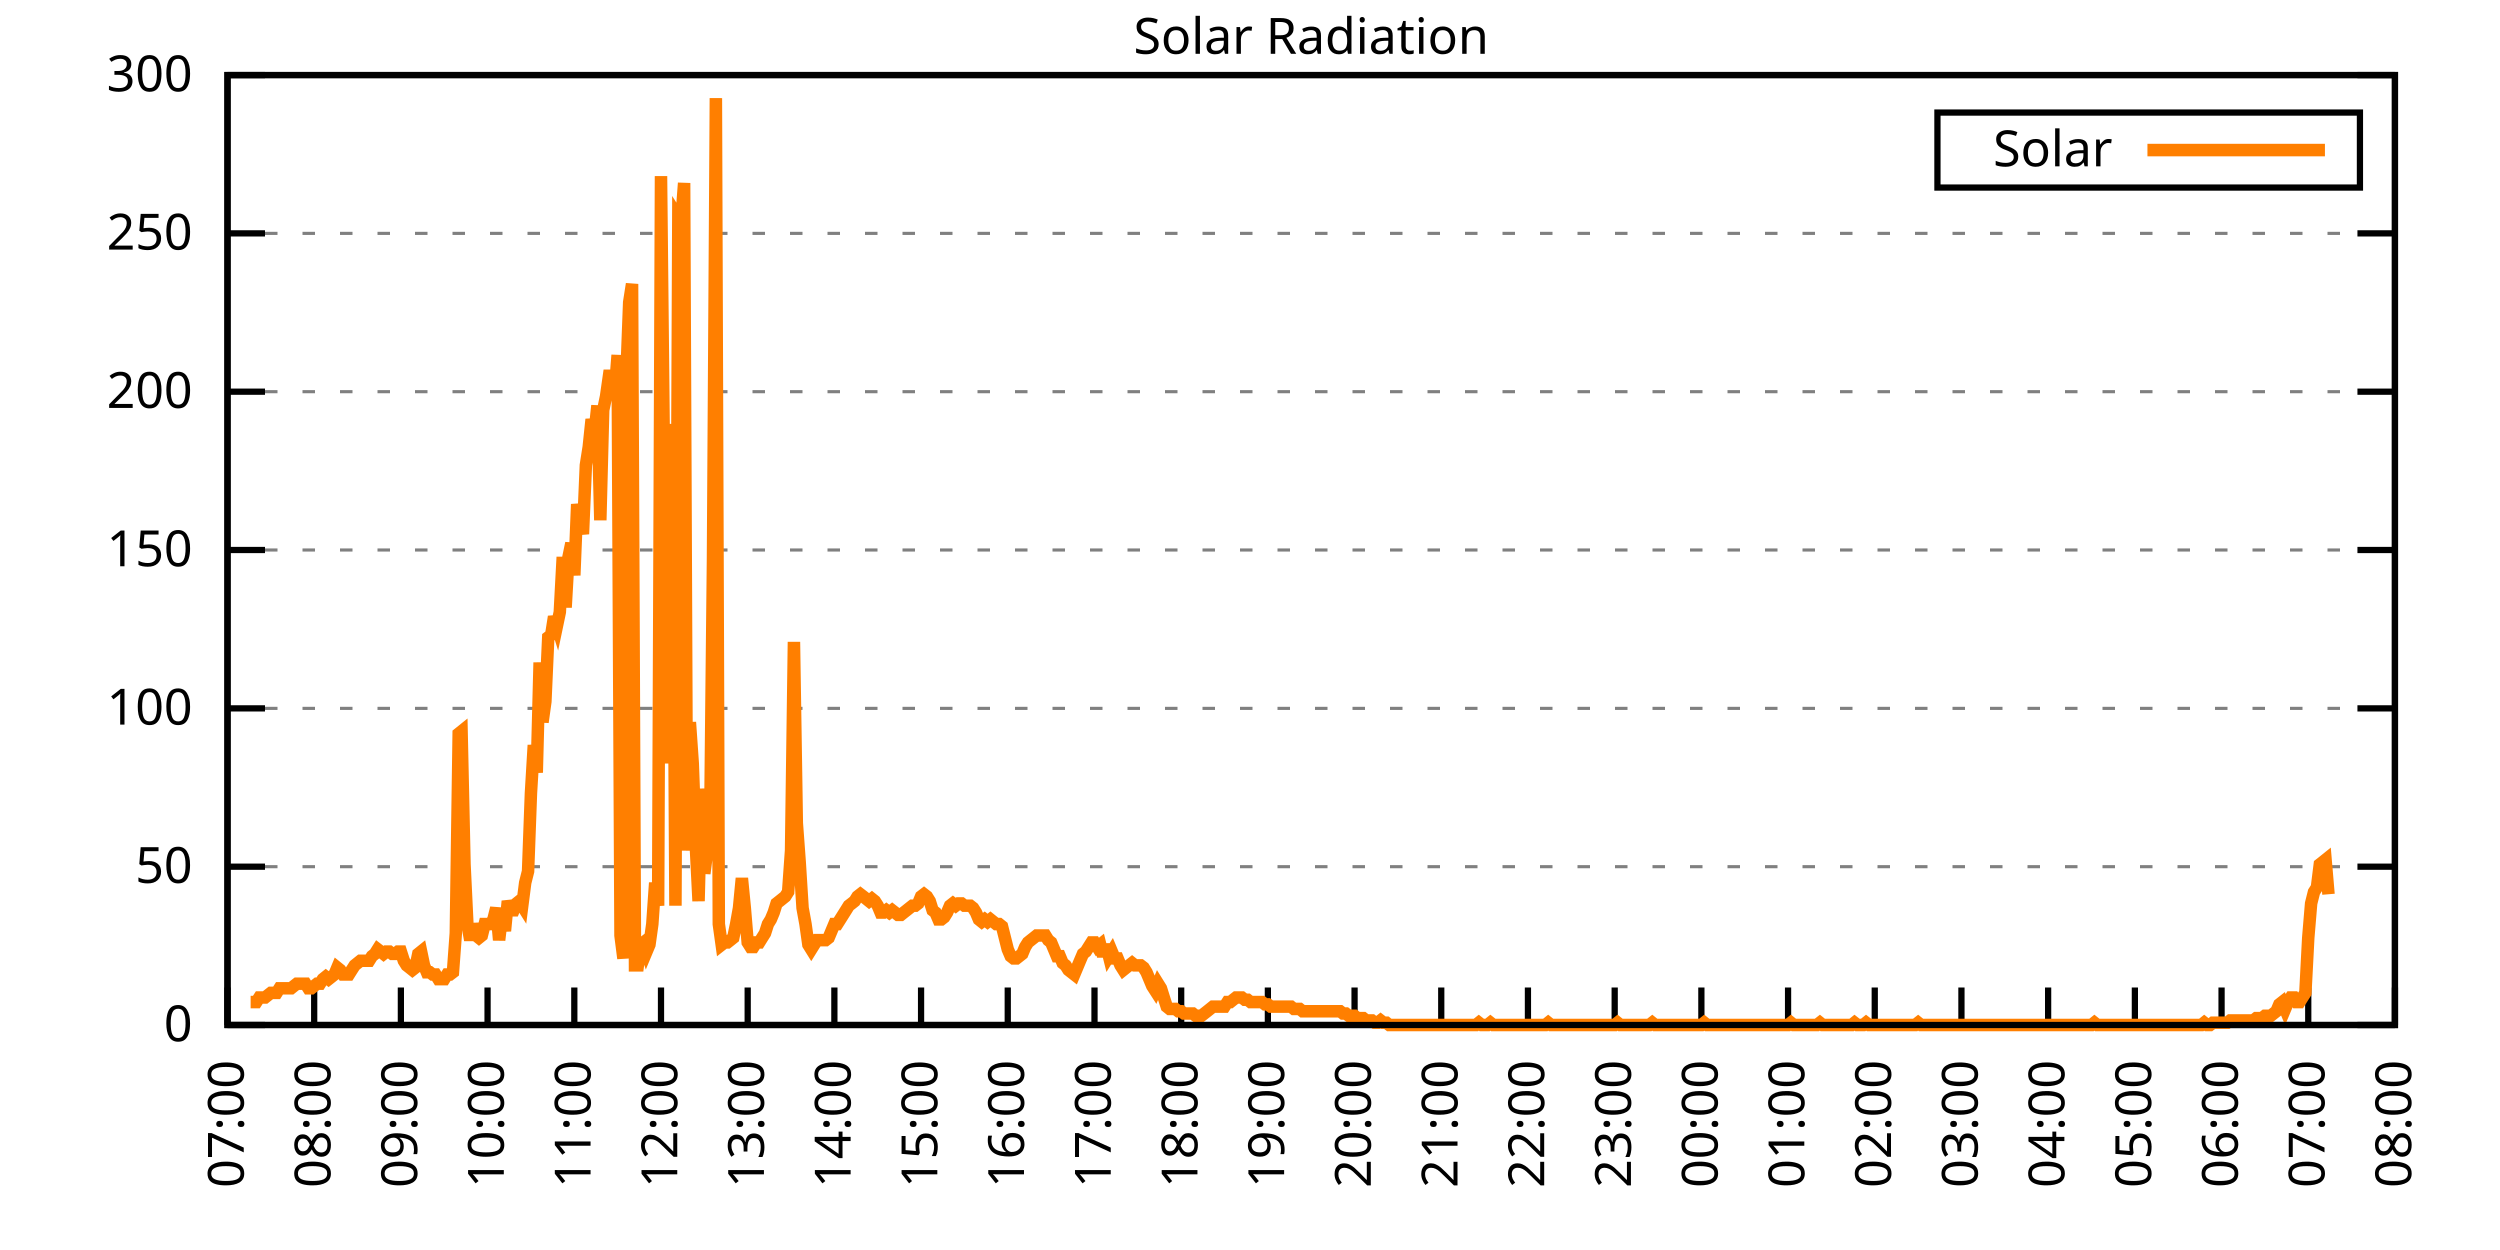
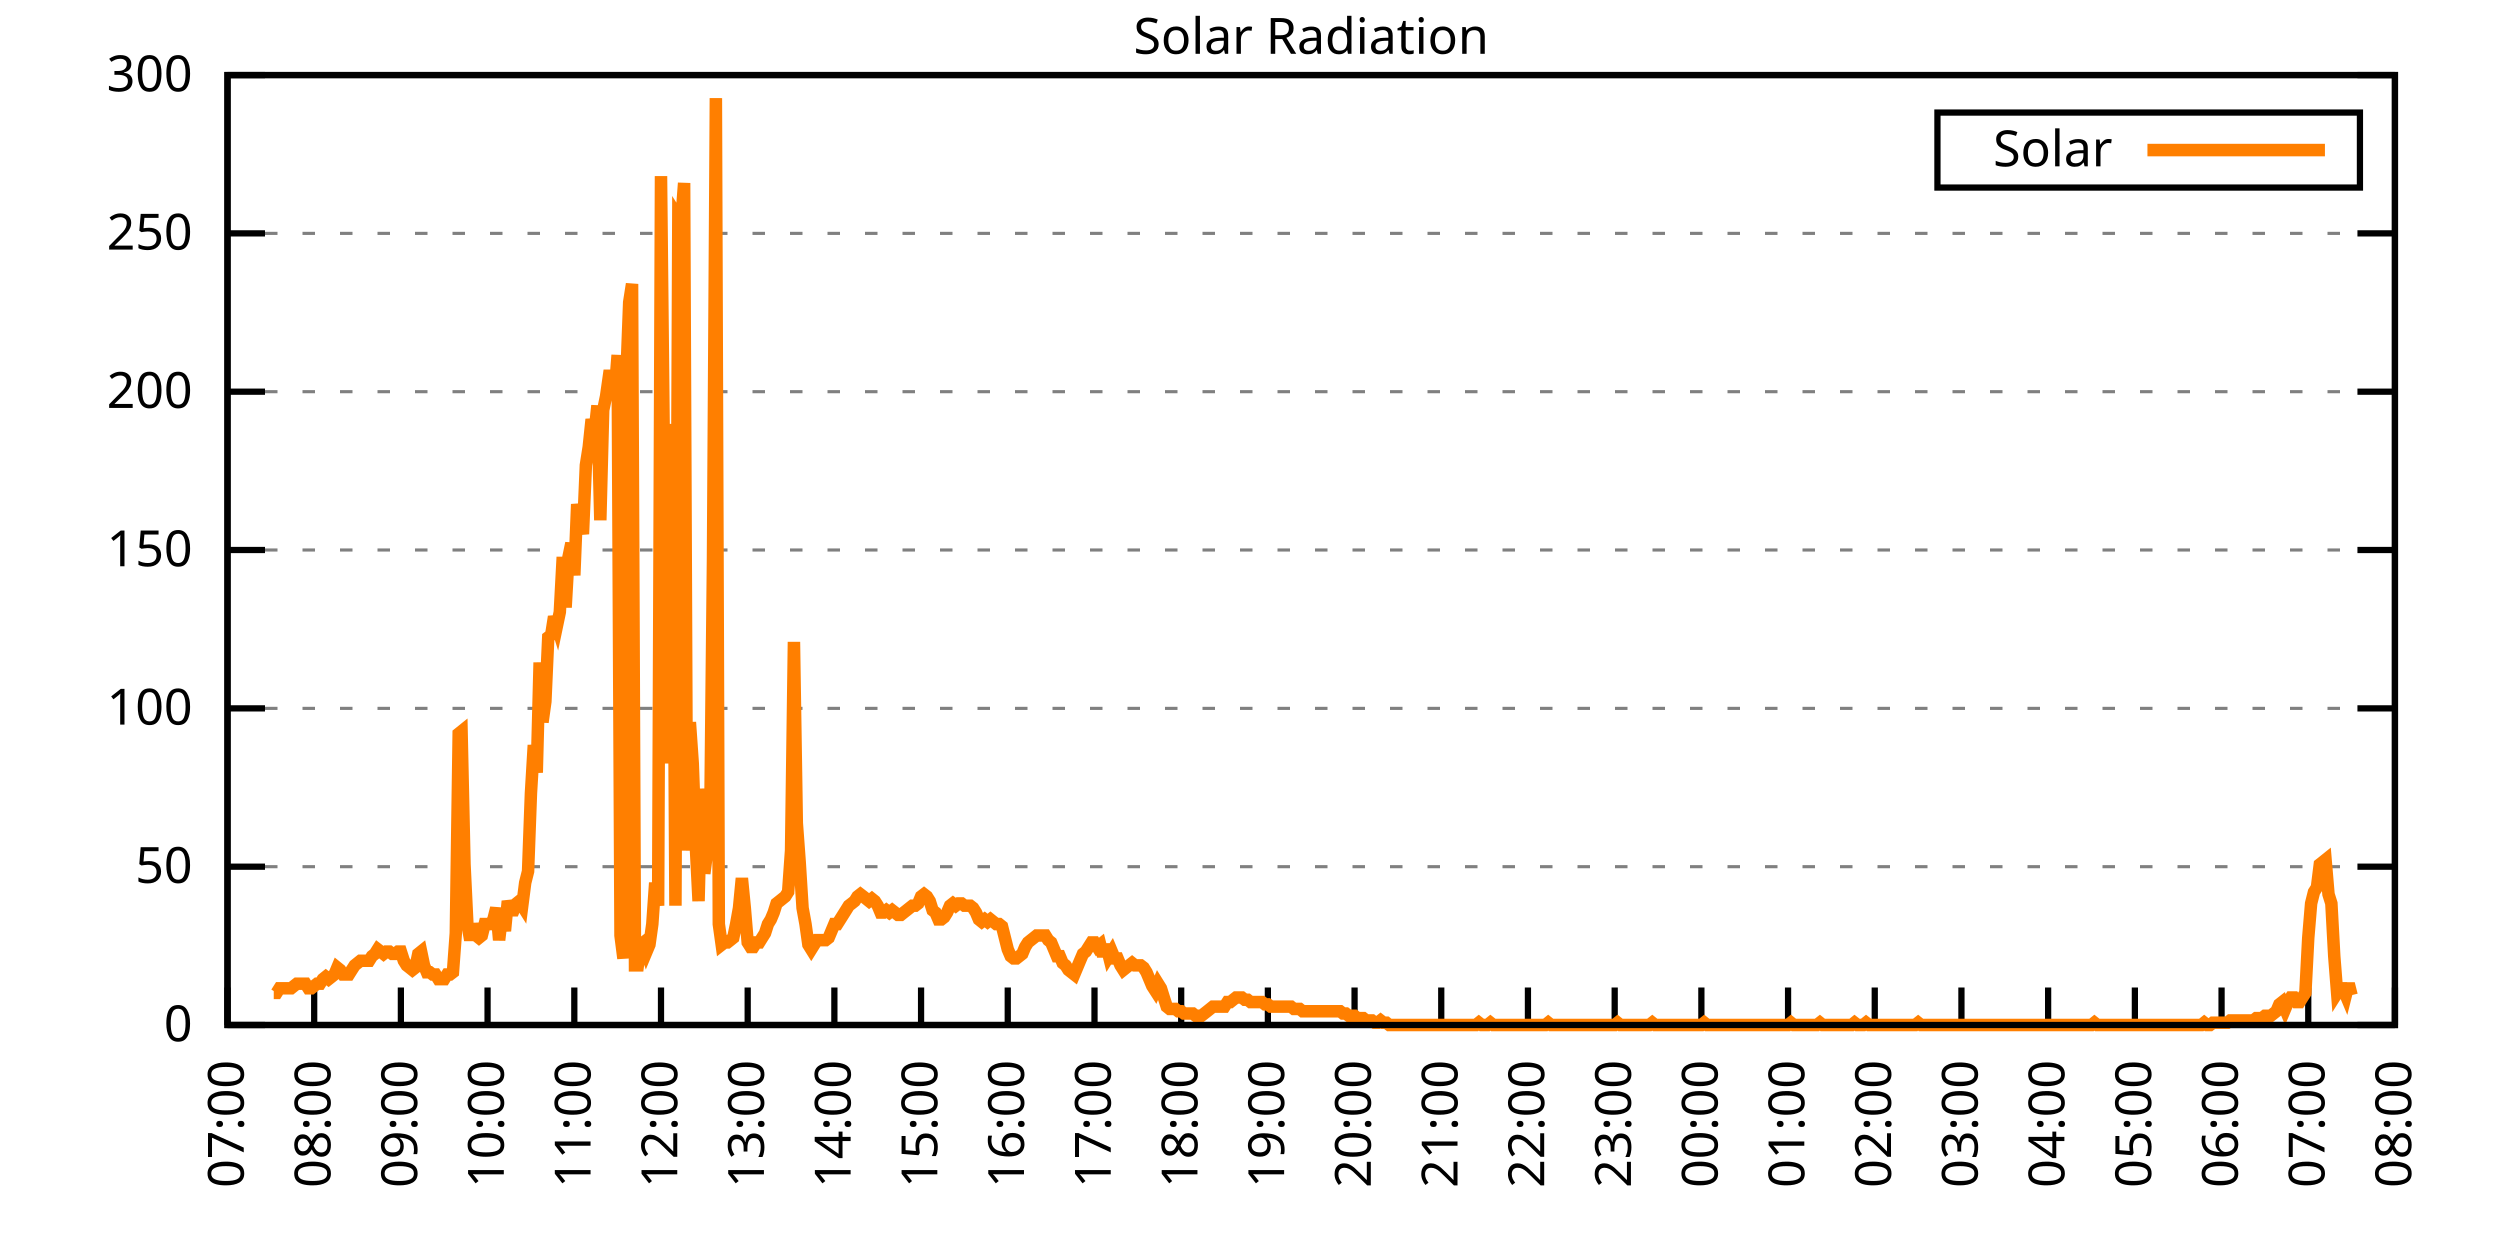
<svg xmlns="http://www.w3.org/2000/svg" xmlns:xlink="http://www.w3.org/1999/xlink" width="400" height="200" viewBox="0 0 400 200">
  <g id="gnuplot_canvas">
    <rect x="0" y="0" width="400" height="200" fill="none" />
    <defs>
      <circle id="gpDot" r="0.5" stroke-width="0.5" stroke="currentColor" />
      <path id="gpPt0" stroke-width="0.333" stroke="currentColor" d="M-1,0 h2 M0,-1 v2" />
      <path id="gpPt1" stroke-width="0.333" stroke="currentColor" d="M-1,-1 L1,1 M1,-1 L-1,1" />
      <path id="gpPt2" stroke-width="0.333" stroke="currentColor" d="M-1,0 L1,0 M0,-1 L0,1 M-1,-1 L1,1 M-1,1 L1,-1" />
      <rect id="gpPt3" stroke-width="0.333" stroke="currentColor" x="-1" y="-1" width="2" height="2" />
      <rect id="gpPt4" stroke-width="0.333" stroke="currentColor" fill="currentColor" x="-1" y="-1" width="2" height="2" />
      <circle id="gpPt5" stroke-width="0.333" stroke="currentColor" cx="0" cy="0" r="1" />
      <use xlink:href="#gpPt5" id="gpPt6" fill="currentColor" stroke="none" />
      <path id="gpPt7" stroke-width="0.333" stroke="currentColor" d="M0,-1.33 L-1.33,0.67 L1.33,0.67 z" />
      <use xlink:href="#gpPt7" id="gpPt8" fill="currentColor" stroke="none" />
      <use xlink:href="#gpPt7" id="gpPt9" stroke="currentColor" transform="rotate(180)" />
      <use xlink:href="#gpPt9" id="gpPt10" fill="currentColor" stroke="none" />
      <use xlink:href="#gpPt3" id="gpPt11" stroke="currentColor" transform="rotate(45)" />
      <use xlink:href="#gpPt11" id="gpPt12" fill="currentColor" stroke="none" />
      <path id="gpPt13" stroke-width="0.333" stroke="currentColor" d="M0,1.330 L1.265,0.411 L0.782,-1.067 L-0.782,-1.076 L-1.265,0.411 z" />
      <use xlink:href="#gpPt13" id="gpPt14" fill="currentColor" stroke="none" />
      <filter id="textbox" filterUnits="objectBoundingBox" x="0" y="0" height="1" width="1">
        <feFlood flood-color="white" flood-opacity="1" result="bgnd" />
        <feComposite in="SourceGraphic" in2="bgnd" operator="atop" />
      </filter>
      <filter id="greybox" filterUnits="objectBoundingBox" x="0" y="0" height="1" width="1">
        <feFlood flood-color="lightgrey" flood-opacity="1" result="grey" />
        <feComposite in="SourceGraphic" in2="grey" operator="atop" />
      </filter>
    </defs>
    <g fill="none" color="white" stroke="currentColor" stroke-width="1.00" stroke-linecap="butt" stroke-linejoin="miter">
</g>
    <g fill="none" color="black" stroke="currentColor" stroke-width="1.00" stroke-linecap="butt" stroke-linejoin="miter">
      <g stroke="none" shape-rendering="crispEdges">
        <polygon fill="rgb(255, 255, 255)" points="36.40,164.00 383.18,164.00 383.18,12.02 36.40,12.02 " />
      </g>
    </g>
    <g fill="none" color="black" stroke="currentColor" stroke-width="1.00" stroke-linecap="butt" stroke-linejoin="miter">
</g>
    <g fill="none" color="black" stroke="black" stroke-width="0.50" stroke-linecap="butt" stroke-linejoin="miter">
</g>
    <g fill="none" color="gray" stroke="currentColor" stroke-width="0.50" stroke-linecap="butt" stroke-linejoin="miter">
      <path stroke="gray" stroke-dasharray="2,4" class="gridline" d="M36.40,164.00 L383.19,164.00  " />
    </g>
    <g fill="none" color="gray" stroke="gray" stroke-width="1.00" stroke-linecap="butt" stroke-linejoin="miter">
</g>
    <g fill="none" color="black" stroke="currentColor" stroke-width="1.00" stroke-linecap="butt" stroke-linejoin="miter">
      <path stroke="black" d="M36.40,164.00 L42.40,164.00 M383.19,164.00 L377.19,164.00  " />
      <g transform="translate(30.80,166.60)" stroke="none" fill="black" font-family="Sans" font-size="8.00" text-anchor="end">
        <text>
          <tspan font-family="Sans"> 0</tspan>
        </text>
      </g>
    </g>
    <g fill="none" color="black" stroke="currentColor" stroke-width="1.00" stroke-linecap="butt" stroke-linejoin="miter">
</g>
    <g fill="none" color="black" stroke="black" stroke-width="0.50" stroke-linecap="butt" stroke-linejoin="miter">
</g>
    <g fill="none" color="gray" stroke="currentColor" stroke-width="0.50" stroke-linecap="butt" stroke-linejoin="miter">
      <path stroke="gray" stroke-dasharray="2,4" class="gridline" d="M36.40,138.67 L383.19,138.67  " />
    </g>
    <g fill="none" color="gray" stroke="gray" stroke-width="1.00" stroke-linecap="butt" stroke-linejoin="miter">
</g>
    <g fill="none" color="black" stroke="currentColor" stroke-width="1.00" stroke-linecap="butt" stroke-linejoin="miter">
      <path stroke="black" d="M36.40,138.67 L42.40,138.67 M383.19,138.67 L377.19,138.67  " />
      <g transform="translate(30.80,141.27)" stroke="none" fill="black" font-family="Sans" font-size="8.00" text-anchor="end">
        <text>
          <tspan font-family="Sans"> 50</tspan>
        </text>
      </g>
    </g>
    <g fill="none" color="black" stroke="currentColor" stroke-width="1.00" stroke-linecap="butt" stroke-linejoin="miter">
</g>
    <g fill="none" color="black" stroke="black" stroke-width="0.50" stroke-linecap="butt" stroke-linejoin="miter">
</g>
    <g fill="none" color="gray" stroke="currentColor" stroke-width="0.50" stroke-linecap="butt" stroke-linejoin="miter">
      <path stroke="gray" stroke-dasharray="2,4" class="gridline" d="M36.40,113.34 L383.19,113.34  " />
    </g>
    <g fill="none" color="gray" stroke="gray" stroke-width="1.00" stroke-linecap="butt" stroke-linejoin="miter">
</g>
    <g fill="none" color="black" stroke="currentColor" stroke-width="1.00" stroke-linecap="butt" stroke-linejoin="miter">
      <path stroke="black" d="M36.40,113.34 L42.40,113.34 M383.19,113.34 L377.19,113.34  " />
      <g transform="translate(30.80,115.94)" stroke="none" fill="black" font-family="Sans" font-size="8.00" text-anchor="end">
        <text>
          <tspan font-family="Sans"> 100</tspan>
        </text>
      </g>
    </g>
    <g fill="none" color="black" stroke="currentColor" stroke-width="1.00" stroke-linecap="butt" stroke-linejoin="miter">
</g>
    <g fill="none" color="black" stroke="black" stroke-width="0.50" stroke-linecap="butt" stroke-linejoin="miter">
</g>
    <g fill="none" color="gray" stroke="currentColor" stroke-width="0.50" stroke-linecap="butt" stroke-linejoin="miter">
      <path stroke="gray" stroke-dasharray="2,4" class="gridline" d="M36.40,88.00 L383.19,88.00  " />
    </g>
    <g fill="none" color="gray" stroke="gray" stroke-width="1.00" stroke-linecap="butt" stroke-linejoin="miter">
</g>
    <g fill="none" color="black" stroke="currentColor" stroke-width="1.00" stroke-linecap="butt" stroke-linejoin="miter">
      <path stroke="black" d="M36.40,88.00 L42.40,88.00 M383.19,88.00 L377.19,88.00  " />
      <g transform="translate(30.80,90.60)" stroke="none" fill="black" font-family="Sans" font-size="8.00" text-anchor="end">
        <text>
          <tspan font-family="Sans"> 150</tspan>
        </text>
      </g>
    </g>
    <g fill="none" color="black" stroke="currentColor" stroke-width="1.00" stroke-linecap="butt" stroke-linejoin="miter">
</g>
    <g fill="none" color="black" stroke="black" stroke-width="0.50" stroke-linecap="butt" stroke-linejoin="miter">
</g>
    <g fill="none" color="gray" stroke="currentColor" stroke-width="0.50" stroke-linecap="butt" stroke-linejoin="miter">
      <path stroke="gray" stroke-dasharray="2,4" class="gridline" d="M36.40,62.67 L383.19,62.67  " />
    </g>
    <g fill="none" color="gray" stroke="gray" stroke-width="1.00" stroke-linecap="butt" stroke-linejoin="miter">
</g>
    <g fill="none" color="black" stroke="currentColor" stroke-width="1.00" stroke-linecap="butt" stroke-linejoin="miter">
      <path stroke="black" d="M36.40,62.67 L42.40,62.67 M383.19,62.67 L377.19,62.67  " />
      <g transform="translate(30.80,65.27)" stroke="none" fill="black" font-family="Sans" font-size="8.00" text-anchor="end">
        <text>
          <tspan font-family="Sans"> 200</tspan>
        </text>
      </g>
    </g>
    <g fill="none" color="black" stroke="currentColor" stroke-width="1.00" stroke-linecap="butt" stroke-linejoin="miter">
</g>
    <g fill="none" color="black" stroke="black" stroke-width="0.50" stroke-linecap="butt" stroke-linejoin="miter">
</g>
    <g fill="none" color="gray" stroke="currentColor" stroke-width="0.50" stroke-linecap="butt" stroke-linejoin="miter">
      <path stroke="gray" stroke-dasharray="2,4" class="gridline" d="M36.40,37.34 L383.19,37.34  " />
    </g>
    <g fill="none" color="gray" stroke="gray" stroke-width="1.00" stroke-linecap="butt" stroke-linejoin="miter">
</g>
    <g fill="none" color="black" stroke="currentColor" stroke-width="1.00" stroke-linecap="butt" stroke-linejoin="miter">
      <path stroke="black" d="M36.40,37.34 L42.40,37.34 M383.19,37.34 L377.19,37.34  " />
      <g transform="translate(30.80,39.94)" stroke="none" fill="black" font-family="Sans" font-size="8.00" text-anchor="end">
        <text>
          <tspan font-family="Sans"> 250</tspan>
        </text>
      </g>
    </g>
    <g fill="none" color="black" stroke="currentColor" stroke-width="1.00" stroke-linecap="butt" stroke-linejoin="miter">
</g>
    <g fill="none" color="black" stroke="black" stroke-width="0.50" stroke-linecap="butt" stroke-linejoin="miter">
</g>
    <g fill="none" color="gray" stroke="currentColor" stroke-width="0.50" stroke-linecap="butt" stroke-linejoin="miter">
      <path stroke="gray" stroke-dasharray="2,4" class="gridline" d="M36.40,12.01 L383.19,12.01  " />
    </g>
    <g fill="none" color="gray" stroke="gray" stroke-width="1.00" stroke-linecap="butt" stroke-linejoin="miter">
</g>
    <g fill="none" color="black" stroke="currentColor" stroke-width="1.00" stroke-linecap="butt" stroke-linejoin="miter">
      <path stroke="black" d="M36.40,12.01 L42.40,12.01 M383.19,12.01 L377.19,12.01  " />
      <g transform="translate(30.80,14.61)" stroke="none" fill="black" font-family="Sans" font-size="8.00" text-anchor="end">
        <text>
          <tspan font-family="Sans"> 300</tspan>
        </text>
      </g>
    </g>
    <g fill="none" color="black" stroke="currentColor" stroke-width="1.00" stroke-linecap="butt" stroke-linejoin="miter">
      <path stroke="black" d="M36.40,164.00 L36.40,158.00  " />
      <g transform="translate(39.00,169.60) rotate(270.00)" stroke="none" fill="black" font-family="Sans" font-size="8.00" text-anchor="end">
        <text>
          <tspan font-family="Sans">07:00</tspan>
        </text>
      </g>
    </g>
    <g fill="none" color="black" stroke="currentColor" stroke-width="1.00" stroke-linecap="butt" stroke-linejoin="miter">
      <path stroke="black" d="M50.27,164.00 L50.27,158.00  " />
      <g transform="translate(52.87,169.60) rotate(270.00)" stroke="none" fill="black" font-family="Sans" font-size="8.00" text-anchor="end">
        <text>
          <tspan font-family="Sans">08:00</tspan>
        </text>
      </g>
    </g>
    <g fill="none" color="black" stroke="currentColor" stroke-width="1.00" stroke-linecap="butt" stroke-linejoin="miter">
      <path stroke="black" d="M64.14,164.00 L64.14,158.00  " />
      <g transform="translate(66.74,169.60) rotate(270.00)" stroke="none" fill="black" font-family="Sans" font-size="8.00" text-anchor="end">
        <text>
          <tspan font-family="Sans">09:00</tspan>
        </text>
      </g>
    </g>
    <g fill="none" color="black" stroke="currentColor" stroke-width="1.00" stroke-linecap="butt" stroke-linejoin="miter">
      <path stroke="black" d="M78.01,164.00 L78.01,158.00  " />
      <g transform="translate(80.61,169.60) rotate(270.00)" stroke="none" fill="black" font-family="Sans" font-size="8.00" text-anchor="end">
        <text>
          <tspan font-family="Sans">10:00</tspan>
        </text>
      </g>
    </g>
    <g fill="none" color="black" stroke="currentColor" stroke-width="1.00" stroke-linecap="butt" stroke-linejoin="miter">
      <path stroke="black" d="M91.89,164.00 L91.89,158.00  " />
      <g transform="translate(94.49,169.60) rotate(270.00)" stroke="none" fill="black" font-family="Sans" font-size="8.00" text-anchor="end">
        <text>
          <tspan font-family="Sans">11:00</tspan>
        </text>
      </g>
    </g>
    <g fill="none" color="black" stroke="currentColor" stroke-width="1.00" stroke-linecap="butt" stroke-linejoin="miter">
      <path stroke="black" d="M105.76,164.00 L105.76,158.00  " />
      <g transform="translate(108.36,169.60) rotate(270.00)" stroke="none" fill="black" font-family="Sans" font-size="8.00" text-anchor="end">
        <text>
          <tspan font-family="Sans">12:00</tspan>
        </text>
      </g>
    </g>
    <g fill="none" color="black" stroke="currentColor" stroke-width="1.00" stroke-linecap="butt" stroke-linejoin="miter">
      <path stroke="black" d="M119.63,164.00 L119.63,158.00  " />
      <g transform="translate(122.23,169.60) rotate(270.00)" stroke="none" fill="black" font-family="Sans" font-size="8.00" text-anchor="end">
        <text>
          <tspan font-family="Sans">13:00</tspan>
        </text>
      </g>
    </g>
    <g fill="none" color="black" stroke="currentColor" stroke-width="1.00" stroke-linecap="butt" stroke-linejoin="miter">
      <path stroke="black" d="M133.50,164.00 L133.50,158.00  " />
      <g transform="translate(136.10,169.60) rotate(270.00)" stroke="none" fill="black" font-family="Sans" font-size="8.00" text-anchor="end">
        <text>
          <tspan font-family="Sans">14:00</tspan>
        </text>
      </g>
    </g>
    <g fill="none" color="black" stroke="currentColor" stroke-width="1.00" stroke-linecap="butt" stroke-linejoin="miter">
      <path stroke="black" d="M147.37,164.00 L147.37,158.00  " />
      <g transform="translate(149.97,169.60) rotate(270.00)" stroke="none" fill="black" font-family="Sans" font-size="8.00" text-anchor="end">
        <text>
          <tspan font-family="Sans">15:00</tspan>
        </text>
      </g>
    </g>
    <g fill="none" color="black" stroke="currentColor" stroke-width="1.00" stroke-linecap="butt" stroke-linejoin="miter">
      <path stroke="black" d="M161.24,164.00 L161.24,158.00  " />
      <g transform="translate(163.84,169.60) rotate(270.00)" stroke="none" fill="black" font-family="Sans" font-size="8.00" text-anchor="end">
        <text>
          <tspan font-family="Sans">16:00</tspan>
        </text>
      </g>
    </g>
    <g fill="none" color="black" stroke="currentColor" stroke-width="1.00" stroke-linecap="butt" stroke-linejoin="miter">
      <path stroke="black" d="M175.12,164.00 L175.12,158.00  " />
      <g transform="translate(177.72,169.60) rotate(270.00)" stroke="none" fill="black" font-family="Sans" font-size="8.00" text-anchor="end">
        <text>
          <tspan font-family="Sans">17:00</tspan>
        </text>
      </g>
    </g>
    <g fill="none" color="black" stroke="currentColor" stroke-width="1.00" stroke-linecap="butt" stroke-linejoin="miter">
      <path stroke="black" d="M188.99,164.00 L188.99,158.00  " />
      <g transform="translate(191.59,169.60) rotate(270.00)" stroke="none" fill="black" font-family="Sans" font-size="8.00" text-anchor="end">
        <text>
          <tspan font-family="Sans">18:00</tspan>
        </text>
      </g>
    </g>
    <g fill="none" color="black" stroke="currentColor" stroke-width="1.00" stroke-linecap="butt" stroke-linejoin="miter">
      <path stroke="black" d="M202.86,164.00 L202.86,158.00  " />
      <g transform="translate(205.46,169.60) rotate(270.00)" stroke="none" fill="black" font-family="Sans" font-size="8.00" text-anchor="end">
        <text>
          <tspan font-family="Sans">19:00</tspan>
        </text>
      </g>
    </g>
    <g fill="none" color="black" stroke="currentColor" stroke-width="1.00" stroke-linecap="butt" stroke-linejoin="miter">
      <path stroke="black" d="M216.73,164.00 L216.73,158.00  " />
      <g transform="translate(219.33,169.60) rotate(270.00)" stroke="none" fill="black" font-family="Sans" font-size="8.00" text-anchor="end">
        <text>
          <tspan font-family="Sans">20:00</tspan>
        </text>
      </g>
    </g>
    <g fill="none" color="black" stroke="currentColor" stroke-width="1.00" stroke-linecap="butt" stroke-linejoin="miter">
      <path stroke="black" d="M230.60,164.00 L230.60,158.00  " />
      <g transform="translate(233.20,169.60) rotate(270.00)" stroke="none" fill="black" font-family="Sans" font-size="8.00" text-anchor="end">
        <text>
          <tspan font-family="Sans">21:00</tspan>
        </text>
      </g>
    </g>
    <g fill="none" color="black" stroke="currentColor" stroke-width="1.00" stroke-linecap="butt" stroke-linejoin="miter">
      <path stroke="black" d="M244.47,164.00 L244.47,158.00  " />
      <g transform="translate(247.07,169.60) rotate(270.00)" stroke="none" fill="black" font-family="Sans" font-size="8.00" text-anchor="end">
        <text>
          <tspan font-family="Sans">22:00</tspan>
        </text>
      </g>
    </g>
    <g fill="none" color="black" stroke="currentColor" stroke-width="1.00" stroke-linecap="butt" stroke-linejoin="miter">
      <path stroke="black" d="M258.35,164.00 L258.35,158.00  " />
      <g transform="translate(260.95,169.60) rotate(270.00)" stroke="none" fill="black" font-family="Sans" font-size="8.00" text-anchor="end">
        <text>
          <tspan font-family="Sans">23:00</tspan>
        </text>
      </g>
    </g>
    <g fill="none" color="black" stroke="currentColor" stroke-width="1.00" stroke-linecap="butt" stroke-linejoin="miter">
      <path stroke="black" d="M272.22,164.00 L272.22,158.00  " />
      <g transform="translate(274.82,169.60) rotate(270.00)" stroke="none" fill="black" font-family="Sans" font-size="8.00" text-anchor="end">
        <text>
          <tspan font-family="Sans">00:00</tspan>
        </text>
      </g>
    </g>
    <g fill="none" color="black" stroke="currentColor" stroke-width="1.00" stroke-linecap="butt" stroke-linejoin="miter">
      <path stroke="black" d="M286.09,164.00 L286.09,158.00  " />
      <g transform="translate(288.69,169.60) rotate(270.00)" stroke="none" fill="black" font-family="Sans" font-size="8.00" text-anchor="end">
        <text>
          <tspan font-family="Sans">01:00</tspan>
        </text>
      </g>
    </g>
    <g fill="none" color="black" stroke="currentColor" stroke-width="1.00" stroke-linecap="butt" stroke-linejoin="miter">
      <path stroke="black" d="M299.96,164.00 L299.96,158.00  " />
      <g transform="translate(302.56,169.60) rotate(270.00)" stroke="none" fill="black" font-family="Sans" font-size="8.00" text-anchor="end">
        <text>
          <tspan font-family="Sans">02:00</tspan>
        </text>
      </g>
    </g>
    <g fill="none" color="black" stroke="currentColor" stroke-width="1.00" stroke-linecap="butt" stroke-linejoin="miter">
      <path stroke="black" d="M313.83,164.00 L313.83,158.00  " />
      <g transform="translate(316.43,169.60) rotate(270.00)" stroke="none" fill="black" font-family="Sans" font-size="8.00" text-anchor="end">
        <text>
          <tspan font-family="Sans">03:00</tspan>
        </text>
      </g>
    </g>
    <g fill="none" color="black" stroke="currentColor" stroke-width="1.00" stroke-linecap="butt" stroke-linejoin="miter">
      <path stroke="black" d="M327.70,164.00 L327.70,158.00  " />
      <g transform="translate(330.30,169.60) rotate(270.00)" stroke="none" fill="black" font-family="Sans" font-size="8.00" text-anchor="end">
        <text>
          <tspan font-family="Sans">04:00</tspan>
        </text>
      </g>
    </g>
    <g fill="none" color="black" stroke="currentColor" stroke-width="1.00" stroke-linecap="butt" stroke-linejoin="miter">
      <path stroke="black" d="M341.58,164.00 L341.58,158.00  " />
      <g transform="translate(344.18,169.60) rotate(270.00)" stroke="none" fill="black" font-family="Sans" font-size="8.00" text-anchor="end">
        <text>
          <tspan font-family="Sans">05:00</tspan>
        </text>
      </g>
    </g>
    <g fill="none" color="black" stroke="currentColor" stroke-width="1.00" stroke-linecap="butt" stroke-linejoin="miter">
      <path stroke="black" d="M355.45,164.00 L355.45,158.00  " />
      <g transform="translate(358.05,169.60) rotate(270.00)" stroke="none" fill="black" font-family="Sans" font-size="8.00" text-anchor="end">
        <text>
          <tspan font-family="Sans">06:00</tspan>
        </text>
      </g>
    </g>
    <g fill="none" color="black" stroke="currentColor" stroke-width="1.00" stroke-linecap="butt" stroke-linejoin="miter">
      <path stroke="black" d="M369.32,164.00 L369.32,158.00  " />
      <g transform="translate(371.92,169.60) rotate(270.00)" stroke="none" fill="black" font-family="Sans" font-size="8.00" text-anchor="end">
        <text>
          <tspan font-family="Sans">07:00</tspan>
        </text>
      </g>
    </g>
    <g fill="none" color="black" stroke="currentColor" stroke-width="1.00" stroke-linecap="butt" stroke-linejoin="miter">
      <path stroke="black" d="M383.19,164.00 L383.19,158.00  " />
      <g transform="translate(385.79,169.60) rotate(270.00)" stroke="none" fill="black" font-family="Sans" font-size="8.00" text-anchor="end">
        <text>
          <tspan font-family="Sans">08:00</tspan>
        </text>
      </g>
    </g>
    <g fill="none" color="black" stroke="currentColor" stroke-width="1.00" stroke-linecap="butt" stroke-linejoin="miter">
</g>
    <g fill="none" color="black" stroke="currentColor" stroke-width="1.00" stroke-linecap="butt" stroke-linejoin="miter">
      <path stroke="black" d="M36.40,12.01 L36.40,164.00 L383.19,164.00 L383.19,12.01 L36.40,12.01 Z  " />
    </g>
    <g fill="none" color="black" stroke="currentColor" stroke-width="1.00" stroke-linecap="butt" stroke-linejoin="miter">
</g>
    <g fill="none" color="black" stroke="currentColor" stroke-width="1.00" stroke-linecap="butt" stroke-linejoin="miter">
      <path stroke="black" d="M309.99,30.01 L309.99,18.01 L377.59,18.01 L377.59,30.01 L309.99,30.01 Z  " />
    </g>
    <g id="Solar_Radiation_plot_1">
      <g fill="none" color="white" stroke="black" stroke-width="2.00" stroke-linecap="butt" stroke-linejoin="miter">
</g>
      <g fill="none" color="black" stroke="currentColor" stroke-width="2.00" stroke-linecap="butt" stroke-linejoin="miter">
        <g transform="translate(337.99,26.61)" stroke="none" fill="black" font-family="Sans" font-size="8.00" text-anchor="end">
          <text>
            <tspan font-family="Sans">Solar</tspan>
          </text>
        </g>
      </g>
      <g fill="none" color="black" stroke="currentColor" stroke-width="2.00" stroke-linecap="butt" stroke-linejoin="miter">
-         <path stroke="rgb(255, 127,   0)" d="M343.59,24.01 L371.99,24.01 M40.10,160.33 L40.56,160.33 L41.02,160.33 L41.49,159.60 L41.95,159.60 L42.41,159.60   L42.87,159.23 L43.34,158.86 L43.80,158.86 L44.26,158.86 L44.72,158.13 L45.19,158.13 L45.65,158.13 L46.11,158.13   L46.57,158.13 L47.03,157.76 L47.50,157.39 L47.96,157.39 L48.42,157.39 L48.88,157.39 L49.35,158.13 L49.81,158.13   L50.27,157.76 L50.73,157.39 L51.20,157.39 L51.66,156.66 L52.12,156.29 L52.58,156.66 L53.05,156.29 L53.51,155.92   L53.97,154.82 L54.43,155.19 L54.90,155.92 L55.36,155.92 L55.82,155.92 L56.28,155.19 L56.75,154.46 L57.21,154.09   L57.67,153.72 L58.13,153.72 L58.59,153.72 L59.06,153.72 L59.52,152.99 L59.98,152.62 L60.44,151.89 L60.91,152.25   L61.37,152.62 L61.83,152.25 L62.29,152.25 L62.76,152.62 L63.22,152.62 L63.68,152.25 L64.14,152.25 L64.61,153.72   L65.07,154.46 L65.53,154.82 L65.99,155.19 L66.46,154.82 L66.92,152.62 L67.38,152.25 L67.84,154.46 L68.30,155.56   L68.77,155.56 L69.23,155.92 L69.69,155.92 L70.15,156.66 L70.62,156.66 L71.08,156.66 L71.54,155.92 L72.00,155.92   L72.47,155.56 L72.93,149.32 L73.39,117.38 L73.85,117.01 L74.32,138.30 L74.78,147.85 L75.24,150.42 L75.70,147.85   L76.17,149.68 L76.63,150.05 L77.09,149.68 L77.55,147.85 L78.01,147.85 L78.48,147.85 L78.94,147.11 L79.40,145.28   L79.86,150.42 L80.33,146.38 L80.79,148.95 L81.25,144.18 L81.71,145.65 L82.18,145.65 L82.64,144.55 L83.10,144.18   L83.56,144.91 L84.03,141.24 L84.49,139.41 L84.95,126.93 L85.41,119.22 L85.88,123.62 L86.34,106.00 L86.80,115.55   L87.26,112.24 L87.72,101.96 L88.19,101.60 L88.65,98.66 L89.11,100.13 L89.57,97.93 L90.04,89.12 L90.50,97.19   L90.96,89.12 L91.42,86.91 L91.89,92.05 L92.35,80.67 L92.81,83.24 L93.27,85.45 L93.74,74.43 L94.20,71.50   L94.66,67.09 L95.12,69.29 L95.59,64.89 L96.05,83.24 L96.51,65.62 L96.97,63.42 L97.44,60.12 L97.90,60.12   L98.36,62.69 L98.82,56.81 L99.28,149.68 L99.75,153.35 L100.21,60.48 L100.67,48.37 L101.13,45.43 L101.60,154.46   L102.06,154.46 L102.52,151.15 L102.98,150.79 L103.45,152.25 L103.91,151.15 L104.37,147.85 L104.83,141.24 L105.30,144.91   L105.76,28.18 L106.22,72.60 L106.68,122.15 L107.15,93.52 L107.61,67.83 L108.07,144.91 L108.53,34.79 L108.99,35.52   L109.46,29.28 L109.92,136.10 L110.38,115.55 L110.84,122.15 L111.31,135.00 L111.77,144.18 L112.23,126.19 L112.69,139.77   L113.16,136.10 L113.62,133.17 L114.08,89.48 L114.54,15.70 L115.01,147.85 L115.47,151.15 L115.93,150.79 L116.39,150.79   L116.86,150.42 L117.32,150.05 L117.78,147.85 L118.24,145.28 L118.70,140.51 L119.17,145.28 L119.63,150.79 L120.09,151.52   L120.55,151.52 L121.02,150.79 L121.48,150.79 L121.94,150.05 L122.40,149.32 L122.87,147.85 L123.33,147.11 L123.79,146.01   L124.25,144.55 L124.72,144.18 L125.18,143.81 L125.64,143.44 L126.10,142.71 L126.57,136.10 L127.03,102.70 L127.49,131.70   L127.95,137.94 L128.41,145.28 L128.88,147.85 L129.34,151.15 L129.80,151.89 L130.26,151.15 L130.73,150.42 L131.19,150.42   L131.65,150.42 L132.11,150.42 L132.58,150.05 L133.04,148.95 L133.50,147.85 L133.96,147.85 L134.43,147.11 L134.89,146.38   L135.35,145.65 L135.81,144.91 L136.28,144.55 L136.74,144.18 L137.20,143.44 L137.66,143.08 L138.13,143.44 L138.59,143.81   L139.05,144.18 L139.51,143.81 L139.97,144.18 L140.44,144.91 L140.90,146.01 L141.36,146.01 L141.82,145.65 L142.29,146.01   L142.75,145.65 L143.21,146.01 L143.67,146.38 L144.14,146.38 L144.60,146.01 L145.06,145.65 L145.52,145.28 L145.99,144.91   L146.45,144.91 L146.91,144.55 L147.37,143.44 L147.84,143.08 L148.30,143.44 L148.76,144.18 L149.22,145.65 L149.68,146.01   L150.15,147.11 L150.61,147.11 L151.07,146.75 L151.53,146.01 L152.00,144.91 L152.46,144.55 L152.92,144.91 L153.38,144.55   L153.85,144.55 L154.31,144.91 L154.77,144.91 L155.23,144.91 L155.70,145.28 L156.16,146.01 L156.62,147.11 L157.08,147.48   L157.55,147.11 L158.01,147.48 L158.47,147.11 L158.93,147.48 L159.39,147.85 L159.86,147.85 L160.32,148.22 L160.78,150.05   L161.24,151.89 L161.71,152.99 L162.17,153.35 L162.63,153.35 L163.09,152.99 L163.56,152.62 L164.02,151.52 L164.48,150.79   L164.94,150.42 L165.41,150.05 L165.87,149.68 L166.33,149.68 L166.79,149.68 L167.26,149.68 L167.72,150.42 L168.18,150.79   L168.64,151.89 L169.10,152.99 L169.57,152.99 L170.03,154.09 L170.49,154.46 L170.95,155.19 L171.42,155.56 L171.88,155.92   L172.34,154.82 L172.80,153.72 L173.27,152.62 L173.73,152.25 L174.19,151.52 L174.65,150.79 L175.12,150.79 L175.58,151.52   L176.04,151.15 L176.50,152.99 L176.97,151.15 L177.43,152.99 L177.89,152.25 L178.35,153.35 L178.82,153.35 L179.28,154.46   L179.74,155.19 L180.20,154.82 L180.66,154.46 L181.13,154.09 L181.59,154.46 L182.05,154.46 L182.51,154.46 L182.98,154.82   L183.44,155.56 L183.90,156.66 L184.36,157.76 L184.83,158.49 L185.29,157.39 L185.75,158.13 L186.21,159.60 L186.68,161.06   L187.14,161.43 L187.60,161.43 L188.06,161.43 L188.53,161.80 L188.99,161.80 L189.45,162.16 L189.91,162.16 L190.37,162.16   L190.84,162.16 L191.30,162.53 L191.76,162.53 L192.22,162.53 L192.69,162.16 L193.15,161.80 L193.61,161.43 L194.07,161.06   L194.54,161.06 L195.00,161.06 L195.46,161.06 L195.92,161.06 L196.39,160.33 L196.85,160.33 L197.31,159.96 L197.77,159.60   L198.24,159.60 L198.70,159.60 L199.16,159.96 L199.62,159.96 L200.08,160.33 L200.55,160.33 L201.01,160.33 L201.47,160.33   L201.93,160.33 L202.40,160.70 L202.86,160.70 L203.32,161.06 L203.78,161.06 L204.25,161.06 L204.71,161.06 L205.17,161.06   L205.63,161.06 L206.10,161.06 L206.56,161.06 L207.02,161.43 L207.48,161.43 L207.95,161.43 L208.41,161.80 L208.87,161.80   L209.33,161.80 L209.80,161.80 L210.26,161.80 L210.72,161.80 L211.18,161.80 L211.64,161.80 L212.11,161.80 L212.57,161.80   L213.03,161.80 L213.49,161.80 L213.96,161.80 L214.42,161.80 L214.88,162.16 L215.34,162.16 L215.81,162.53 L216.27,162.53   L216.73,162.53 L217.19,162.90 L217.66,162.90 L218.12,162.90 L218.58,163.27 L219.04,163.27 L219.51,163.27 L219.97,163.63   L220.43,163.63 L220.89,163.27 L221.35,163.63 L221.82,163.63 L222.28,164.00 L222.74,164.00 L223.20,164.00 L223.67,164.00   L224.13,164.00 L224.59,164.00 L225.05,164.00 L225.52,164.00 L225.98,164.00 L226.44,164.00 L226.90,164.00 L227.37,164.00   L227.83,164.00 L228.29,164.00 L228.75,164.00 L229.22,164.00 L229.68,164.00 L230.14,164.00 L230.60,164.00 L231.06,164.00   L231.53,164.00 L231.99,164.00 L232.45,164.00 L232.91,164.00 L233.38,164.00 L233.84,164.00 L234.30,164.00 L234.76,164.00   L235.23,164.00 L235.69,164.00 L236.15,164.00 L236.61,163.63 L237.08,164.00 L237.54,164.00 L238.00,164.00 L238.46,163.63   L238.93,164.00 L239.39,164.00 L239.85,164.00 L240.31,164.00 L240.77,164.00 L241.24,164.00 L241.70,164.00 L242.16,164.00   L242.62,164.00 L243.09,164.00 L243.55,164.00 L244.01,164.00 L244.47,164.00 L244.94,164.00 L245.40,164.00 L245.86,164.00   L246.32,164.00 L246.79,164.00 L247.25,164.00 L247.71,163.63 L248.17,164.00 L248.64,164.00 L249.10,164.00 L249.56,164.00   L250.02,164.00 L250.49,164.00 L250.95,164.00 L251.41,164.00 L251.87,164.00 L252.33,164.00 L252.80,164.00 L253.26,164.00   L253.72,164.00 L254.18,164.00 L254.65,164.00 L255.11,164.00 L255.57,164.00 L256.03,164.00 L256.50,164.00 L256.96,164.00   L257.42,164.00 L257.88,164.00 L258.35,164.00 L258.81,163.63 L259.27,164.00 L259.73,164.00 L260.20,164.00 L260.66,164.00   L261.12,164.00 L261.58,164.00 L262.04,164.00 L262.51,164.00 L262.97,164.00 L263.43,164.00 L263.89,164.00 L264.36,163.63   L264.82,164.00 L265.28,164.00 L265.74,164.00 L266.21,164.00 L266.67,164.00 L267.13,164.00 L267.59,164.00 L268.06,164.00   L268.52,164.00 L268.98,164.00 L269.44,164.00 L269.91,164.00 L270.37,164.00 L270.83,164.00 L271.29,164.00 L271.75,164.00   L272.22,164.00 L272.68,163.63 L273.14,164.00 L273.60,164.00 L274.07,164.00 L274.53,164.00 L274.99,164.00 L275.45,164.00   L275.92,164.00 L276.38,164.00 L276.84,164.00 L277.30,164.00 L277.77,164.00 L278.23,164.00 L278.69,164.00 L279.15,164.00   L279.62,164.00 L280.08,164.00 L280.54,164.00 L281.00,164.00 L281.46,164.00 L281.93,164.00 L282.39,164.00 L282.85,164.00   L283.31,164.00 L283.78,164.00 L284.24,164.00 L284.70,164.00 L285.16,164.00 L285.63,164.00 L286.09,164.00 L286.55,163.63   L287.01,164.00 L287.48,164.00 L287.94,164.00 L288.40,164.00 L288.86,164.00 L289.33,164.00 L289.79,164.00 L290.25,164.00   L290.71,164.00 L291.18,163.63 L291.64,164.00 L292.10,164.00 L292.56,164.00 L293.02,164.00 L293.49,164.00 L293.95,164.00   L294.41,164.00 L294.87,164.00 L295.34,164.00 L295.80,164.00 L296.26,164.00 L296.72,163.63 L297.19,164.00 L297.65,164.00   L298.11,164.00 L298.57,163.63 L299.04,164.00 L299.50,164.00 L299.96,164.00 L300.42,164.00 L300.89,164.00 L301.35,164.00   L301.81,164.00 L302.27,164.00 L302.73,164.00 L303.20,164.00 L303.66,164.00 L304.12,164.00 L304.58,164.00 L305.05,164.00   L305.51,164.00 L305.97,164.00 L306.43,164.00 L306.90,163.63 L307.36,164.00 L307.82,164.00 L308.28,164.00 L308.75,164.00   L309.21,164.00 L309.67,164.00 L310.13,164.00 L310.60,164.00 L311.06,164.00 L311.52,164.00 L311.98,164.00 L312.44,164.00   L312.91,164.00 L313.37,164.00 L313.83,164.00 L314.29,164.00 L314.76,164.00 L315.22,164.00 L315.68,164.00 L316.14,164.00   L316.61,164.00 L317.07,164.00 L317.53,164.00 L317.99,164.00 L318.46,164.00 L318.92,164.00 L319.38,164.00 L319.84,164.00   L320.31,164.00 L320.77,164.00 L321.23,164.00 L321.69,164.00 L322.15,164.00 L322.62,164.00 L323.08,164.00 L323.54,164.00   L324.00,164.00 L324.47,164.00 L324.93,164.00 L325.39,164.00 L325.85,164.00 L326.32,164.00 L326.78,164.00 L327.24,164.00   L327.70,164.00 L328.17,164.00 L328.63,164.00 L329.09,164.00 L329.55,164.00 L330.02,164.00 L330.48,164.00 L330.94,164.00   L331.40,164.00 L331.87,164.00 L332.33,164.00 L332.79,164.00 L333.25,164.00 L333.71,164.00 L334.18,164.00 L334.64,164.00   L335.10,163.63 L335.56,164.00 L336.03,164.00 L336.49,164.00 L336.95,164.00 L337.41,164.00 L337.88,164.00 L338.34,164.00   L338.80,164.00 L339.26,164.00 L339.73,164.00 L340.19,164.00 L340.65,164.00 L341.11,164.00 L341.58,164.00 L342.04,164.00   L342.50,164.00 L342.96,164.00 L343.42,164.00 L343.89,164.00 L344.35,164.00 L344.81,164.00 L345.27,164.00 L345.74,164.00   L346.20,164.00 L346.66,164.00 L347.12,164.00 L347.59,164.00 L348.05,164.00 L348.51,164.00 L348.97,164.00 L349.44,164.00   L349.90,164.00 L350.36,164.00 L350.82,164.00 L351.29,164.00 L351.75,164.00 L352.21,164.00 L352.67,163.63 L353.13,164.00   L353.60,164.00 L354.06,163.63 L354.52,163.63 L354.98,163.63 L355.45,163.63 L355.91,163.63 L356.37,163.63 L356.83,163.27   L357.30,163.27 L357.76,163.27 L358.22,163.27 L358.68,163.27 L359.15,163.27 L359.61,163.27 L360.07,163.27 L360.53,163.27   L361.00,162.90 L361.46,162.90 L361.92,162.90 L362.38,162.53 L362.84,162.53 L363.31,162.53 L363.77,162.16 L364.23,161.80   L364.69,160.70 L365.16,160.33 L365.62,161.43 L366.08,160.33 L366.54,159.60 L367.01,159.60 L367.47,160.33 L367.93,160.33   L368.39,159.60 L368.86,158.86 L369.32,150.05 L369.78,144.55 L370.24,142.71 L370.71,141.98 L371.17,138.30 L371.63,137.94   L372.09,137.57 L372.56,143.08  " />
+         <path stroke="rgb(255, 127,   0)" d="M343.59,24.01 L371.99,24.01 M43.80,158.86 L44.26,158.86 L44.72,158.13 L45.19,158.13 L45.65,158.13 L46.11,158.13   L46.57,158.13 L47.03,157.76 L47.50,157.39 L47.96,157.39 L48.42,157.39 L48.88,157.39 L49.35,158.13 L49.81,158.13   L50.27,157.76 L50.73,157.39 L51.20,157.39 L51.66,156.66 L52.12,156.29 L52.58,156.66 L53.05,156.29 L53.51,155.92   L53.97,154.82 L54.43,155.19 L54.90,155.92 L55.36,155.92 L55.82,155.92 L56.28,155.19 L56.75,154.46 L57.21,154.09   L57.67,153.72 L58.13,153.72 L58.59,153.72 L59.06,153.72 L59.52,152.99 L59.98,152.62 L60.44,151.89 L60.91,152.25   L61.37,152.62 L61.83,152.25 L62.29,152.25 L62.76,152.62 L63.22,152.62 L63.68,152.25 L64.14,152.25 L64.61,153.72   L65.07,154.46 L65.53,154.82 L65.99,155.19 L66.46,154.82 L66.92,152.62 L67.38,152.25 L67.84,154.46 L68.30,155.56   L68.77,155.56 L69.23,155.92 L69.69,155.92 L70.15,156.66 L70.62,156.66 L71.08,156.66 L71.54,155.92 L72.00,155.92   L72.47,155.56 L72.93,149.32 L73.39,117.38 L73.85,117.01 L74.32,138.30 L74.78,147.85 L75.24,150.42 L75.70,147.85   L76.17,149.68 L76.63,150.05 L77.09,149.68 L77.55,147.85 L78.01,147.85 L78.48,147.85 L78.94,147.11 L79.40,145.28   L79.86,150.42 L80.33,146.38 L80.79,148.95 L81.25,144.18 L81.71,145.65 L82.18,145.65 L82.64,144.55 L83.10,144.18   L83.56,144.91 L84.03,141.24 L84.49,139.41 L84.95,126.93 L85.41,119.22 L85.88,123.62 L86.34,106.00 L86.80,115.55   L87.26,112.24 L87.72,101.96 L88.19,101.60 L88.65,98.66 L89.11,100.13 L89.57,97.93 L90.04,89.12 L90.50,97.19   L90.96,89.12 L91.42,86.91 L91.89,92.05 L92.35,80.67 L92.81,83.24 L93.27,85.45 L93.74,74.43 L94.20,71.50   L94.66,67.09 L95.12,69.29 L95.59,64.89 L96.05,83.24 L96.51,65.62 L96.97,63.42 L97.44,60.12 L97.90,60.12   L98.36,62.69 L98.82,56.81 L99.28,149.68 L99.75,153.35 L100.21,60.48 L100.67,48.37 L101.13,45.43 L101.60,154.46   L102.06,154.46 L102.52,151.15 L102.98,150.79 L103.45,152.25 L103.91,151.15 L104.37,147.85 L104.83,141.24 L105.30,144.91   L105.76,28.18 L106.22,72.60 L106.68,122.15 L107.15,93.52 L107.61,67.83 L108.07,144.91 L108.53,34.79 L108.99,35.52   L109.46,29.28 L109.92,136.10 L110.38,115.55 L110.84,122.15 L111.31,135.00 L111.77,144.18 L112.23,126.19 L112.69,139.77   L113.16,136.10 L113.62,133.17 L114.08,89.48 L114.54,15.70 L115.01,147.85 L115.47,151.15 L115.93,150.79 L116.39,150.79   L116.86,150.42 L117.32,150.05 L117.78,147.85 L118.24,145.28 L118.70,140.51 L119.17,145.28 L119.63,150.79 L120.09,151.52   L120.55,151.52 L121.02,150.79 L121.48,150.79 L121.94,150.05 L122.40,149.32 L122.87,147.85 L123.33,147.11 L123.79,146.01   L124.25,144.55 L124.72,144.18 L125.18,143.81 L125.64,143.44 L126.10,142.71 L126.57,136.10 L127.03,102.70 L127.49,131.70   L127.95,137.94 L128.41,145.28 L128.88,147.85 L129.34,151.15 L129.80,151.89 L130.26,151.15 L130.73,150.42 L131.19,150.42   L131.65,150.42 L132.11,150.42 L132.58,150.05 L133.04,148.95 L133.50,147.85 L133.96,147.85 L134.43,147.11 L134.89,146.38   L135.35,145.65 L135.81,144.91 L136.28,144.55 L136.74,144.18 L137.20,143.44 L137.66,143.08 L138.13,143.44 L138.59,143.81   L139.05,144.18 L139.51,143.81 L139.97,144.18 L140.44,144.91 L140.90,146.01 L141.36,146.01 L141.82,145.65 L142.29,146.01   L142.75,145.65 L143.21,146.01 L143.67,146.38 L144.14,146.38 L144.60,146.01 L145.06,145.65 L145.52,145.28 L145.99,144.91   L146.45,144.91 L146.91,144.55 L147.37,143.44 L147.84,143.08 L148.30,143.44 L148.76,144.18 L149.22,145.65 L149.68,146.01   L150.15,147.11 L150.61,147.11 L151.07,146.75 L151.53,146.01 L152.00,144.91 L152.46,144.55 L152.92,144.91 L153.38,144.55   L153.85,144.55 L154.31,144.91 L154.77,144.91 L155.23,144.91 L155.70,145.28 L156.16,146.01 L156.62,147.11 L157.08,147.48   L157.55,147.11 L158.01,147.48 L158.47,147.11 L158.93,147.48 L159.39,147.85 L159.86,147.85 L160.32,148.22 L160.78,150.05   L161.24,151.89 L161.71,152.99 L162.17,153.35 L162.63,153.35 L163.09,152.99 L163.56,152.62 L164.02,151.52 L164.48,150.79   L164.94,150.42 L165.41,150.05 L165.87,149.68 L166.33,149.68 L166.79,149.68 L167.26,149.68 L167.72,150.42 L168.18,150.79   L168.64,151.89 L169.10,152.99 L169.57,152.99 L170.03,154.09 L170.49,154.46 L170.95,155.19 L171.42,155.56 L171.88,155.92   L172.34,154.82 L172.80,153.72 L173.27,152.62 L173.73,152.25 L174.19,151.52 L174.65,150.79 L175.12,150.79 L175.58,151.52   L176.04,151.15 L176.50,152.99 L176.97,151.15 L177.43,152.99 L177.89,152.25 L178.35,153.35 L178.82,153.35 L179.28,154.46   L179.74,155.19 L180.20,154.82 L180.66,154.46 L181.13,154.09 L181.59,154.46 L182.05,154.46 L182.51,154.46 L182.98,154.82   L183.44,155.56 L183.90,156.66 L184.36,157.76 L184.83,158.49 L185.29,157.39 L185.75,158.13 L186.21,159.60 L186.68,161.06   L187.14,161.43 L187.60,161.43 L188.06,161.43 L188.53,161.80 L188.99,161.80 L189.45,162.16 L189.91,162.16 L190.37,162.16   L190.84,162.16 L191.30,162.53 L191.76,162.53 L192.22,162.53 L192.69,162.16 L193.15,161.80 L193.61,161.43 L194.07,161.06   L194.54,161.06 L195.00,161.06 L195.46,161.06 L195.92,161.06 L196.39,160.33 L196.85,160.33 L197.31,159.96 L197.77,159.60   L198.24,159.60 L198.70,159.60 L199.16,159.96 L199.62,159.96 L200.08,160.33 L200.55,160.33 L201.01,160.33 L201.47,160.33   L201.93,160.33 L202.40,160.70 L202.86,160.70 L203.32,161.06 L203.78,161.06 L204.25,161.06 L204.71,161.06 L205.17,161.06   L205.63,161.06 L206.10,161.06 L206.56,161.06 L207.02,161.43 L207.48,161.43 L207.95,161.43 L208.41,161.80 L208.87,161.80   L209.33,161.80 L209.80,161.80 L210.26,161.80 L210.72,161.80 L211.18,161.80 L211.64,161.80 L212.11,161.80 L212.57,161.80   L213.03,161.80 L213.49,161.80 L213.96,161.80 L214.42,161.80 L214.88,162.16 L215.34,162.16 L215.81,162.53 L216.27,162.53   L216.73,162.53 L217.19,162.90 L217.66,162.90 L218.12,162.90 L218.58,163.27 L219.04,163.27 L219.51,163.27 L219.97,163.63   L220.43,163.63 L220.89,163.27 L221.35,163.63 L221.82,163.63 L222.28,164.00 L222.74,164.00 L223.20,164.00 L223.67,164.00   L224.13,164.00 L224.59,164.00 L225.05,164.00 L225.52,164.00 L225.98,164.00 L226.44,164.00 L226.90,164.00 L227.37,164.00   L227.83,164.00 L228.29,164.00 L228.75,164.00 L229.22,164.00 L229.68,164.00 L230.14,164.00 L230.60,164.00 L231.06,164.00   L231.53,164.00 L231.99,164.00 L232.45,164.00 L232.91,164.00 L233.38,164.00 L233.84,164.00 L234.30,164.00 L234.76,164.00   L235.23,164.00 L235.69,164.00 L236.15,164.00 L236.61,163.63 L237.08,164.00 L237.54,164.00 L238.00,164.00 L238.46,163.63   L238.93,164.00 L239.39,164.00 L239.85,164.00 L240.31,164.00 L240.77,164.00 L241.24,164.00 L241.70,164.00 L242.16,164.00   L242.62,164.00 L243.09,164.00 L243.55,164.00 L244.01,164.00 L244.47,164.00 L244.94,164.00 L245.40,164.00 L245.86,164.00   L246.32,164.00 L246.79,164.00 L247.25,164.00 L247.71,163.63 L248.17,164.00 L248.64,164.00 L249.10,164.00 L249.56,164.00   L250.02,164.00 L250.49,164.00 L250.95,164.00 L251.41,164.00 L251.87,164.00 L252.33,164.00 L252.80,164.00 L253.26,164.00   L253.72,164.00 L254.18,164.00 L254.65,164.00 L255.11,164.00 L255.57,164.00 L256.03,164.00 L256.50,164.00 L256.96,164.00   L257.42,164.00 L257.88,164.00 L258.35,164.00 L258.81,163.63 L259.27,164.00 L259.73,164.00 L260.20,164.00 L260.66,164.00   L261.12,164.00 L261.58,164.00 L262.04,164.00 L262.51,164.00 L262.97,164.00 L263.43,164.00 L263.89,164.00 L264.36,163.63   L264.82,164.00 L265.28,164.00 L265.74,164.00 L266.21,164.00 L266.67,164.00 L267.13,164.00 L267.59,164.00 L268.06,164.00   L268.52,164.00 L268.98,164.00 L269.44,164.00 L269.91,164.00 L270.37,164.00 L270.83,164.00 L271.29,164.00 L271.75,164.00   L272.22,164.00 L272.68,163.63 L273.14,164.00 L273.60,164.00 L274.07,164.00 L274.53,164.00 L274.99,164.00 L275.45,164.00   L275.92,164.00 L276.38,164.00 L276.84,164.00 L277.30,164.00 L277.77,164.00 L278.23,164.00 L278.69,164.00 L279.15,164.00   L279.62,164.00 L280.08,164.00 L280.54,164.00 L281.00,164.00 L281.46,164.00 L281.93,164.00 L282.39,164.00 L282.85,164.00   L283.31,164.00 L283.78,164.00 L284.24,164.00 L284.70,164.00 L285.16,164.00 L285.63,164.00 L286.09,164.00 L286.55,163.63   L287.01,164.00 L287.48,164.00 L287.94,164.00 L288.40,164.00 L288.86,164.00 L289.33,164.00 L289.79,164.00 L290.25,164.00   L290.71,164.00 L291.18,163.63 L291.64,164.00 L292.10,164.00 L292.56,164.00 L293.02,164.00 L293.49,164.00 L293.95,164.00   L294.41,164.00 L294.87,164.00 L295.34,164.00 L295.80,164.00 L296.26,164.00 L296.72,163.63 L297.19,164.00 L297.65,164.00   L298.11,164.00 L298.57,163.63 L299.04,164.00 L299.50,164.00 L299.96,164.00 L300.42,164.00 L300.89,164.00 L301.35,164.00   L301.81,164.00 L302.27,164.00 L302.73,164.00 L303.20,164.00 L303.66,164.00 L304.12,164.00 L304.58,164.00 L305.05,164.00   L305.51,164.00 L305.97,164.00 L306.43,164.00 L306.90,163.63 L307.36,164.00 L307.82,164.00 L308.28,164.00 L308.75,164.00   L309.21,164.00 L309.67,164.00 L310.13,164.00 L310.60,164.00 L311.06,164.00 L311.52,164.00 L311.98,164.00 L312.44,164.00   L312.91,164.00 L313.37,164.00 L313.83,164.00 L314.29,164.00 L314.76,164.00 L315.22,164.00 L315.68,164.00 L316.14,164.00   L316.61,164.00 L317.07,164.00 L317.53,164.00 L317.99,164.00 L318.46,164.00 L318.92,164.00 L319.38,164.00 L319.84,164.00   L320.31,164.00 L320.77,164.00 L321.23,164.00 L321.69,164.00 L322.15,164.00 L322.62,164.00 L323.08,164.00 L323.54,164.00   L324.00,164.00 L324.47,164.00 L324.93,164.00 L325.39,164.00 L325.85,164.00 L326.32,164.00 L326.78,164.00 L327.24,164.00   L327.70,164.00 L328.17,164.00 L328.63,164.00 L329.09,164.00 L329.55,164.00 L330.02,164.00 L330.48,164.00 L330.94,164.00   L331.40,164.00 L331.87,164.00 L332.33,164.00 L332.79,164.00 L333.25,164.00 L333.71,164.00 L334.18,164.00 L334.64,164.00   L335.10,163.63 L335.56,164.00 L336.03,164.00 L336.49,164.00 L336.95,164.00 L337.41,164.00 L337.88,164.00 L338.34,164.00   L338.80,164.00 L339.26,164.00 L339.73,164.00 L340.19,164.00 L340.65,164.00 L341.11,164.00 L341.58,164.00 L342.04,164.00   L342.50,164.00 L342.96,164.00 L343.42,164.00 L343.89,164.00 L344.35,164.00 L344.81,164.00 L345.27,164.00 L345.74,164.00   L346.20,164.00 L346.66,164.00 L347.12,164.00 L347.59,164.00 L348.05,164.00 L348.51,164.00 L348.97,164.00 L349.44,164.00   L349.90,164.00 L350.36,164.00 L350.82,164.00 L351.29,164.00 L351.75,164.00 L352.21,164.00 L352.67,163.63 L353.13,164.00   L353.60,164.00 L354.06,163.63 L354.52,163.63 L354.98,163.63 L355.45,163.63 L355.91,163.63 L356.37,163.63 L356.83,163.27   L357.30,163.27 L357.76,163.27 L358.22,163.27 L358.68,163.27 L359.15,163.27 L359.61,163.27 L360.07,163.27 L360.53,163.27   L361.00,162.90 L361.46,162.90 L361.92,162.90 L362.38,162.53 L362.84,162.53 L363.31,162.53 L363.77,162.16 L364.23,161.80   L364.69,160.70 L365.16,160.33 L365.62,161.43 L366.08,160.33 L366.54,159.60 L367.01,159.60 L367.47,160.33 L367.93,160.33   L368.39,159.60 L368.86,158.86 L369.32,150.05 L369.78,144.55 L370.24,142.71 L370.71,141.98 L371.17,138.30 L371.63,137.94   L372.09,137.57 L372.56,143.08 L373.02,144.55 L373.48,152.99 L373.94,158.86 L374.40,158.13 L374.87,158.13 L375.33,159.23   L375.79,157.39 L376.25,159.23  " />
      </g>
    </g>
    <g fill="none" color="black" stroke="currentColor" stroke-width="2.00" stroke-linecap="butt" stroke-linejoin="miter">
</g>
    <g fill="none" color="black" stroke="black" stroke-width="1.00" stroke-linecap="butt" stroke-linejoin="miter">
</g>
    <g fill="none" color="black" stroke="currentColor" stroke-width="1.00" stroke-linecap="butt" stroke-linejoin="miter">
      <path stroke="black" d="M36.40,12.01 L36.40,164.00 L383.19,164.00 L383.19,12.01 L36.40,12.01 Z  " />
      <g transform="translate(6.80,88.01) rotate(270.00)" stroke="none" fill="black" font-family="Sans" font-size="8.00" text-anchor="middle">
        <text />
      </g>
    </g>
    <g fill="none" color="black" stroke="currentColor" stroke-width="1.00" stroke-linecap="butt" stroke-linejoin="miter">
</g>
    <g fill="none" color="black" stroke="currentColor" stroke-width="1.00" stroke-linecap="butt" stroke-linejoin="miter">
      <g transform="translate(209.79,8.61)" stroke="none" fill="black" font-family="Sans" font-size="8.00" text-anchor="middle">
        <text>
          <tspan font-family="Sans">Solar Radiation</tspan>
        </text>
      </g>
    </g>
    <g fill="none" color="black" stroke="currentColor" stroke-width="1.00" stroke-linecap="butt" stroke-linejoin="miter">
</g>
  </g>
</svg>
